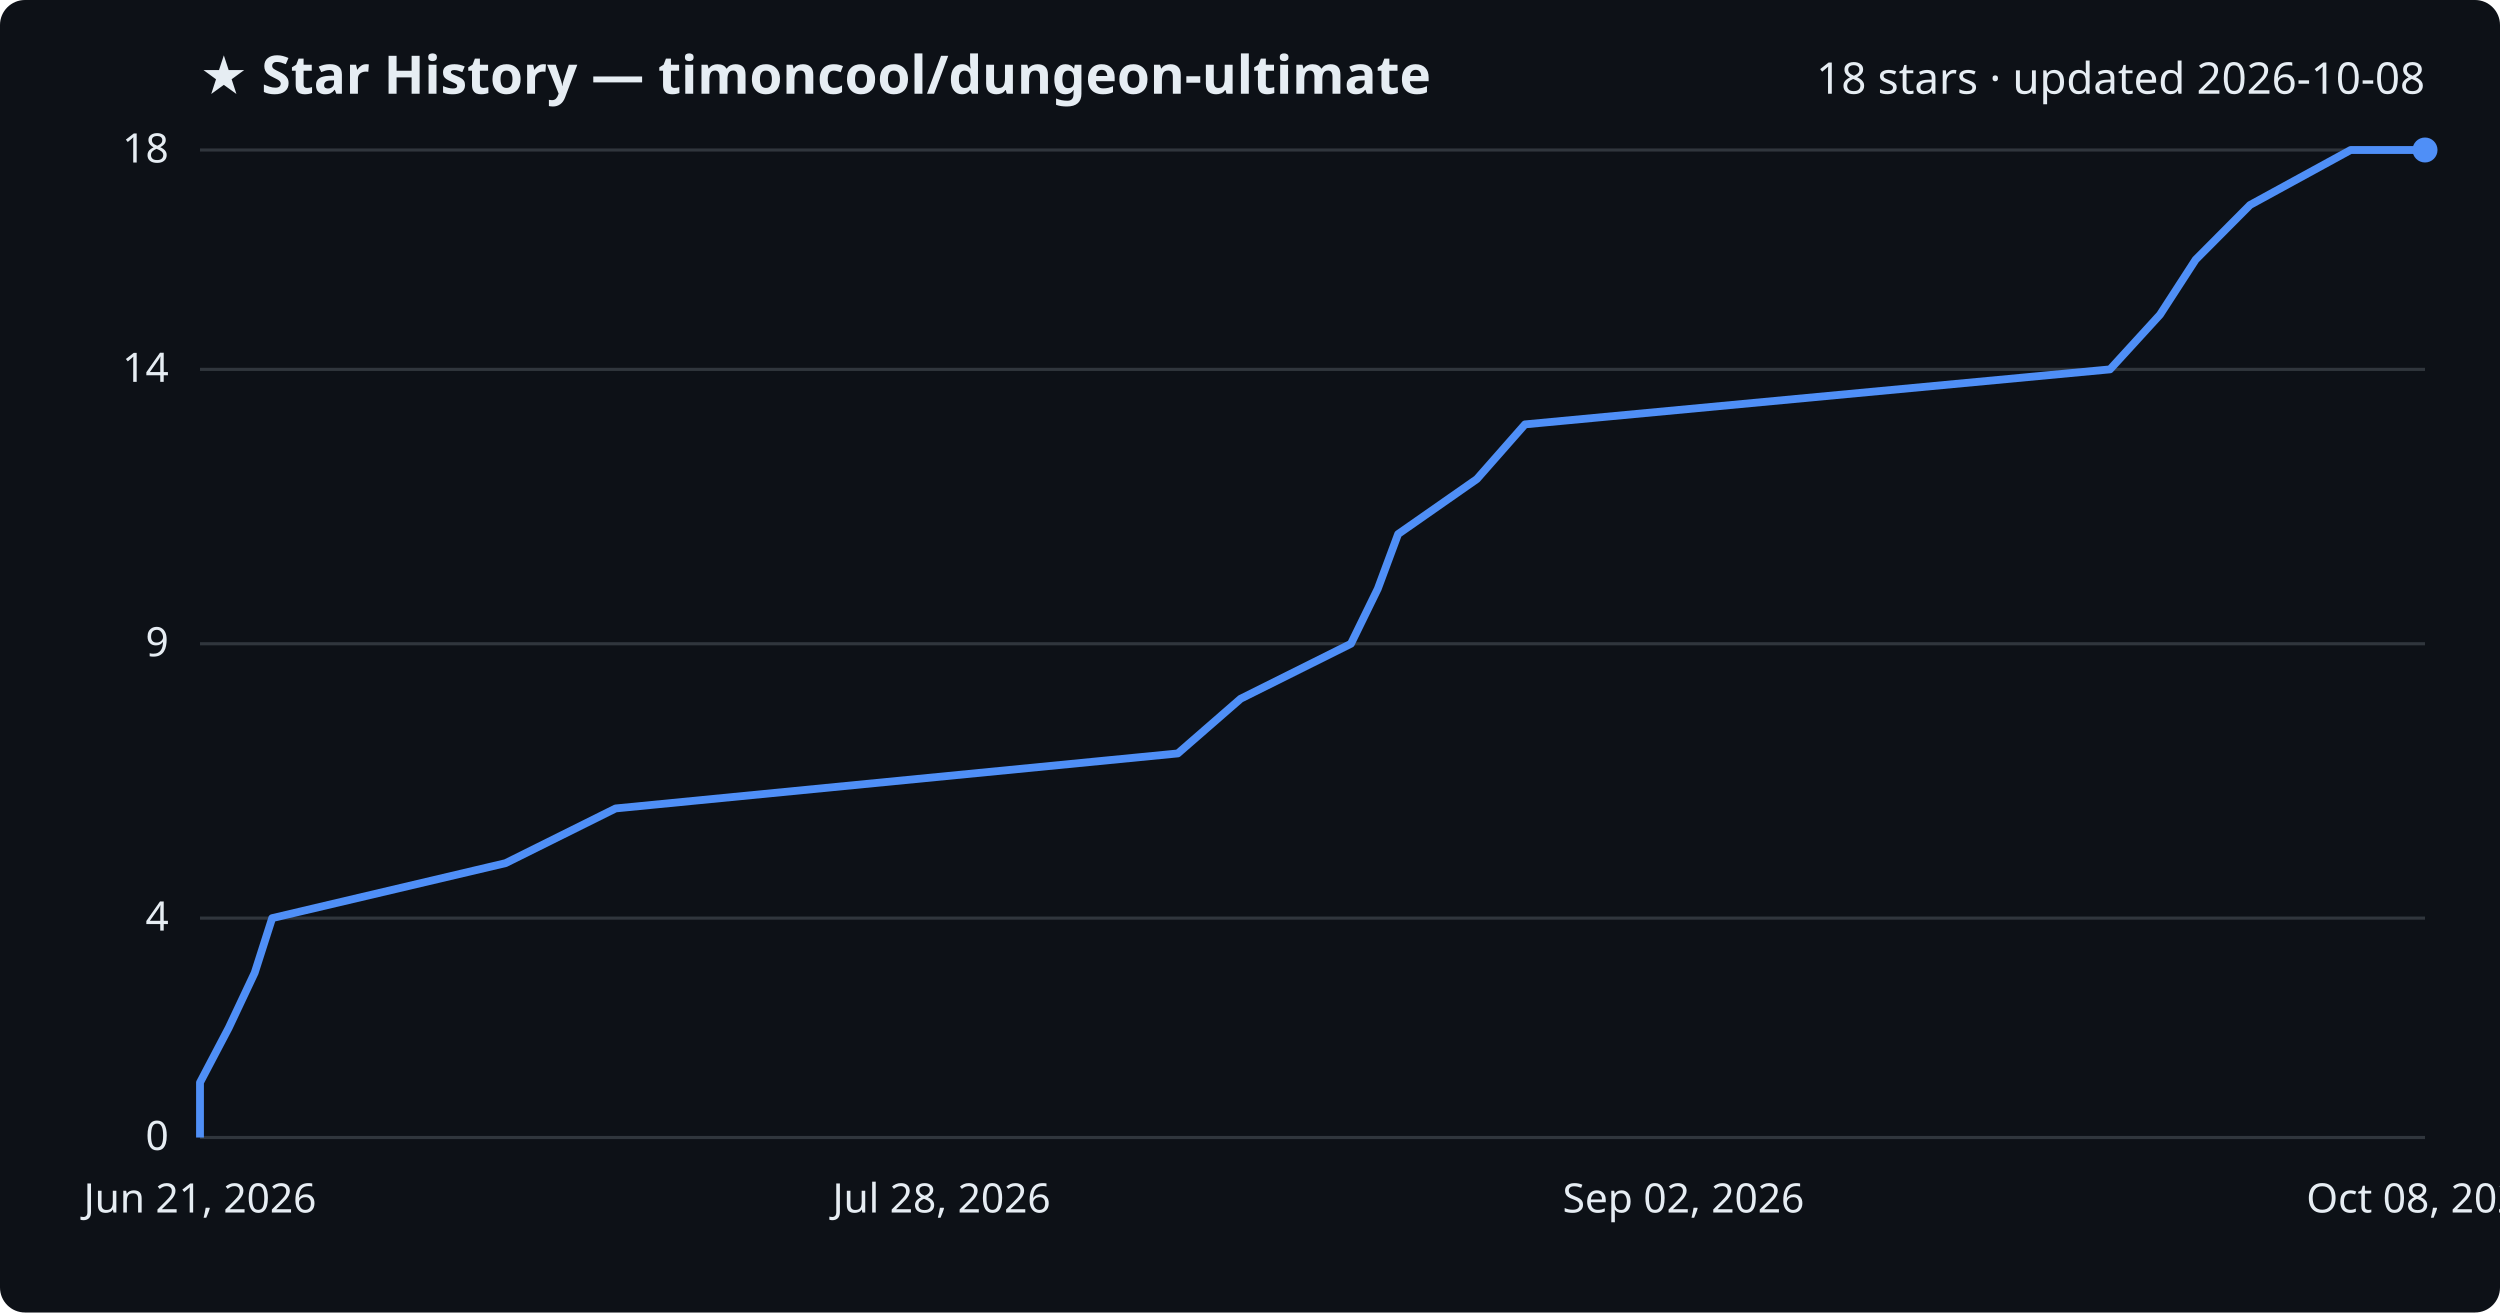
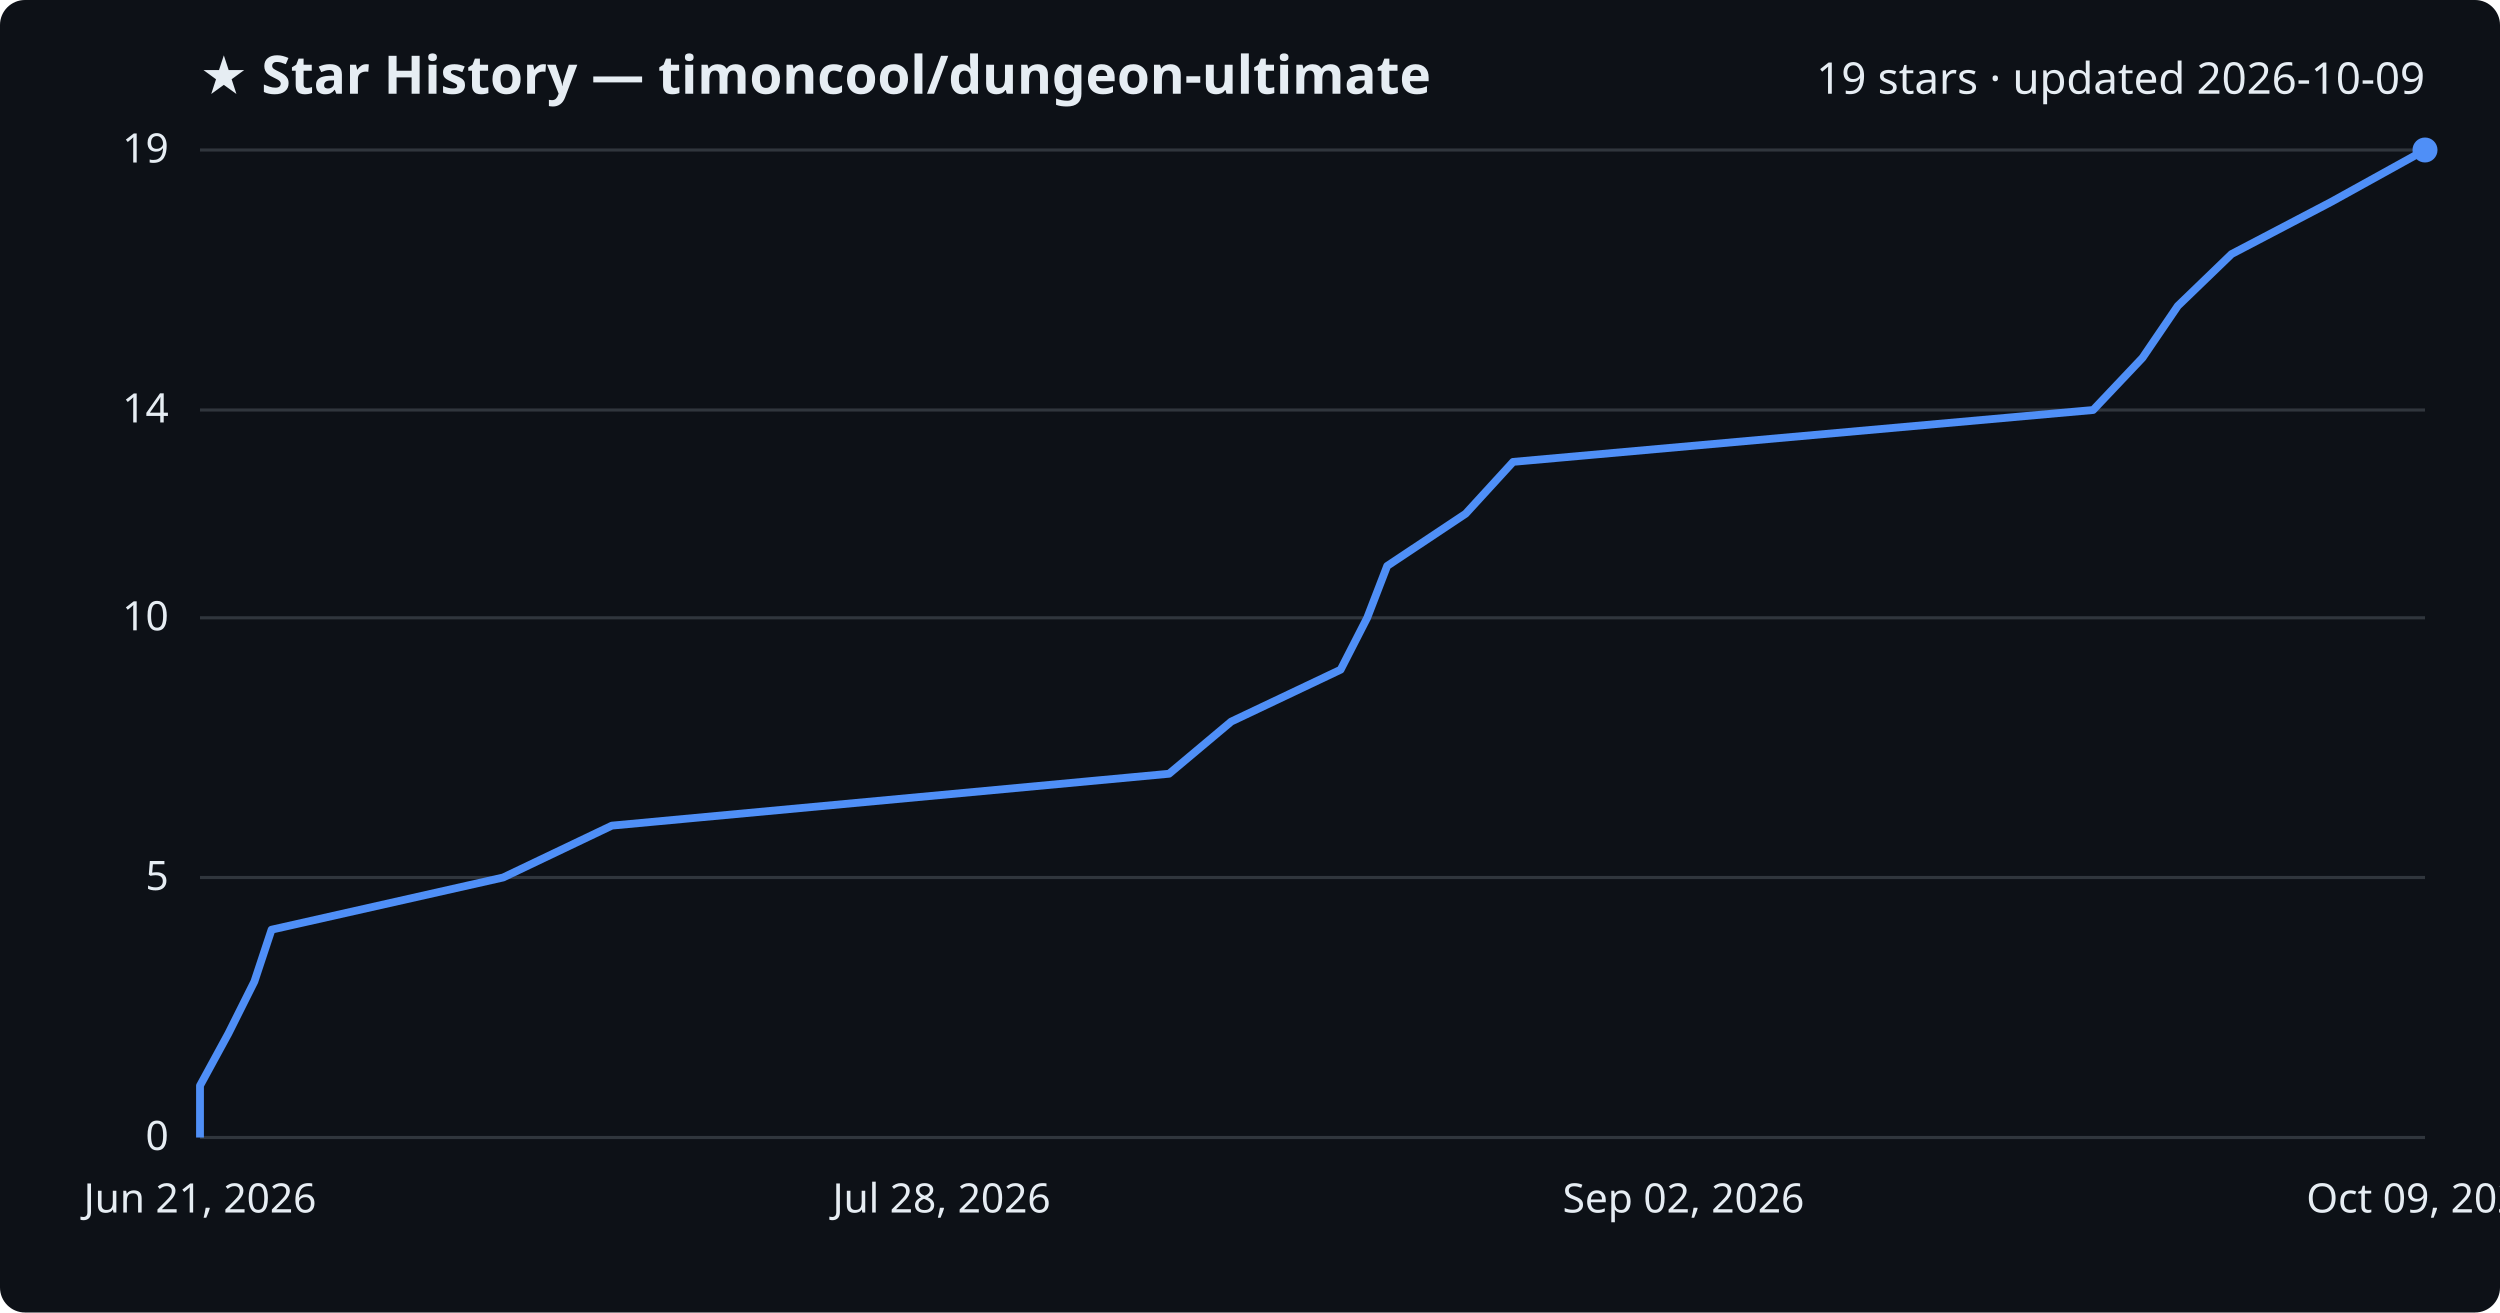
<svg xmlns="http://www.w3.org/2000/svg" viewBox="0 0 800 420" font-family="Segoe UI, sans-serif">
  <rect width="800" height="420" fill="#0d1117" rx="8" />
  <text x="64" y="30" fill="#e6edf3" font-size="17" font-weight="700">★ Star History — timoncool/dungeon-ultimate</text>
-   <text x="776" y="30" fill="#e6edf3" font-size="14" text-anchor="end">18 stars · updated 2026-10-08</text>
+   <text x="776" y="30" fill="#e6edf3" font-size="14" text-anchor="end">19 stars · updated 2026-10-09</text>
  <line x1="64" y1="364.0" x2="776" y2="364.0" stroke="#30363d" stroke-width="1" />
  <text x="54" y="368.0" fill="#e6edf3" font-size="13" text-anchor="end">0</text>
-   <line x1="64" y1="293.8" x2="776" y2="293.8" stroke="#30363d" stroke-width="1" />
-   <text x="54" y="297.8" fill="#e6edf3" font-size="13" text-anchor="end">4</text>
-   <line x1="64" y1="206.0" x2="776" y2="206.0" stroke="#30363d" stroke-width="1" />
-   <text x="54" y="210.0" fill="#e6edf3" font-size="13" text-anchor="end">9</text>
-   <line x1="64" y1="118.2" x2="776" y2="118.2" stroke="#30363d" stroke-width="1" />
-   <text x="54" y="122.2" fill="#e6edf3" font-size="13" text-anchor="end">14</text>
+   <line x1="64" y1="280.8" x2="776" y2="280.8" stroke="#30363d" stroke-width="1" />
+   <text x="54" y="284.8" fill="#e6edf3" font-size="13" text-anchor="end">5</text>
+   <line x1="64" y1="197.7" x2="776" y2="197.7" stroke="#30363d" stroke-width="1" />
+   <text x="54" y="201.7" fill="#e6edf3" font-size="13" text-anchor="end">10</text>
+   <line x1="64" y1="131.2" x2="776" y2="131.2" stroke="#30363d" stroke-width="1" />
+   <text x="54" y="135.2" fill="#e6edf3" font-size="13" text-anchor="end">14</text>
  <line x1="64" y1="48.0" x2="776" y2="48.0" stroke="#30363d" stroke-width="1" />
-   <text x="54" y="52.0" fill="#e6edf3" font-size="13" text-anchor="end">18</text>
-   <path d="M64.0,364.0 L64.0,346.4 L73.2,328.9 L81.5,311.3 L87.1,293.8 L161.8,276.2 L197.0,258.7 L376.9,241.1 L397.0,223.6 L432.3,206.0 L440.9,188.4 L447.4,170.9 L472.6,153.3 L488.0,135.8 L675.2,118.2 L691.2,100.7 L702.6,83.1 L720.0,65.6 L752.2,48.0 L776.0,48.0" fill="none" stroke="#4f8ff7" stroke-width="2.5" stroke-linejoin="round" />
+   <text x="54" y="52.0" fill="#e6edf3" font-size="13" text-anchor="end">19</text>
+   <path d="M64.0,364.0 L64.0,347.4 L73.1,330.7 L81.4,314.1 L86.9,297.5 L161.0,280.8 L195.8,264.2 L374.1,247.6 L394.0,230.9 L429.0,214.3 L437.5,197.7 L443.9,181.1 L469.0,164.4 L484.2,147.8 L669.8,131.2 L685.6,114.5 L696.9,97.9 L714.1,81.3 L746.0,64.6 L776.0,48.0 L776.0,48.0" fill="none" stroke="#4f8ff7" stroke-width="2.5" stroke-linejoin="round" />
  <circle cx="776.0" cy="48.0" r="4" fill="#4f8ff7" />
  <text x="64.0" y="388" fill="#e6edf3" font-size="13" text-anchor="middle">Jun 21, 2026</text>
  <text x="301.3" y="388" fill="#e6edf3" font-size="13" text-anchor="middle">Jul 28, 2026</text>
  <text x="538.7" y="388" fill="#e6edf3" font-size="13" text-anchor="middle">Sep 02, 2026</text>
-   <text x="776.0" y="388" fill="#e6edf3" font-size="13" text-anchor="middle">Oct 08, 2026</text>
+   <text x="776.0" y="388" fill="#e6edf3" font-size="13" text-anchor="middle">Oct 09, 2026</text>
</svg>
